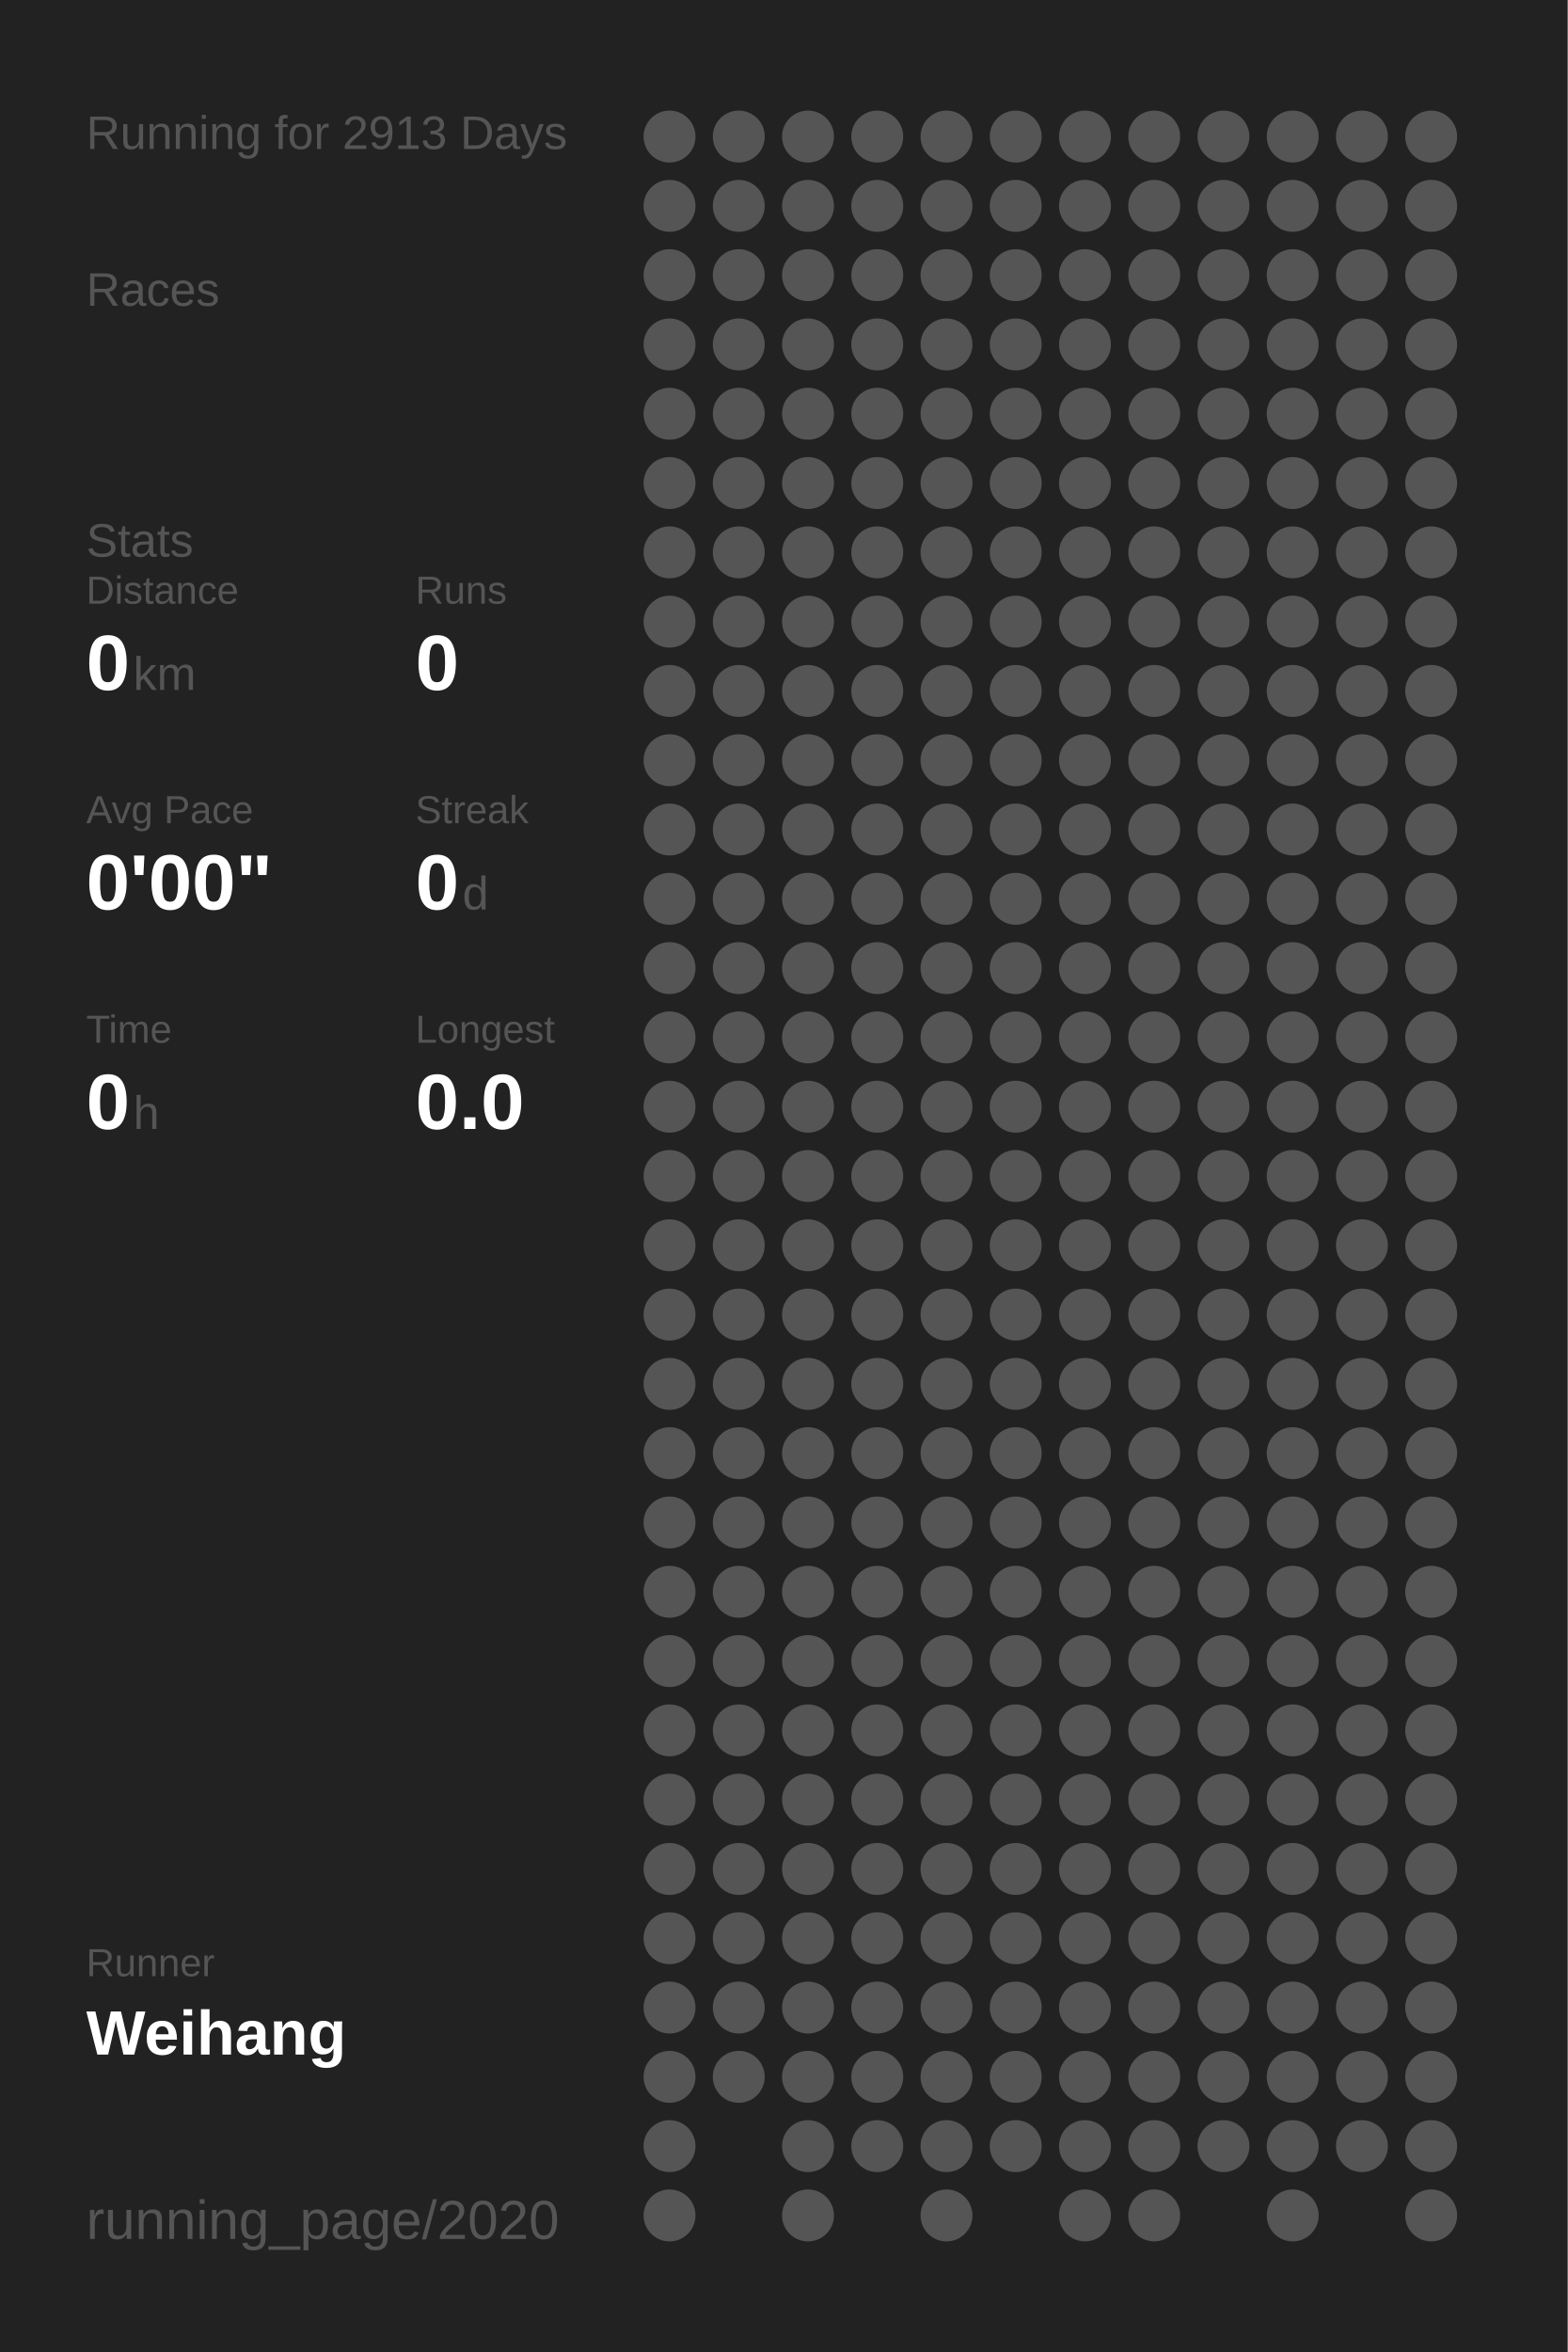
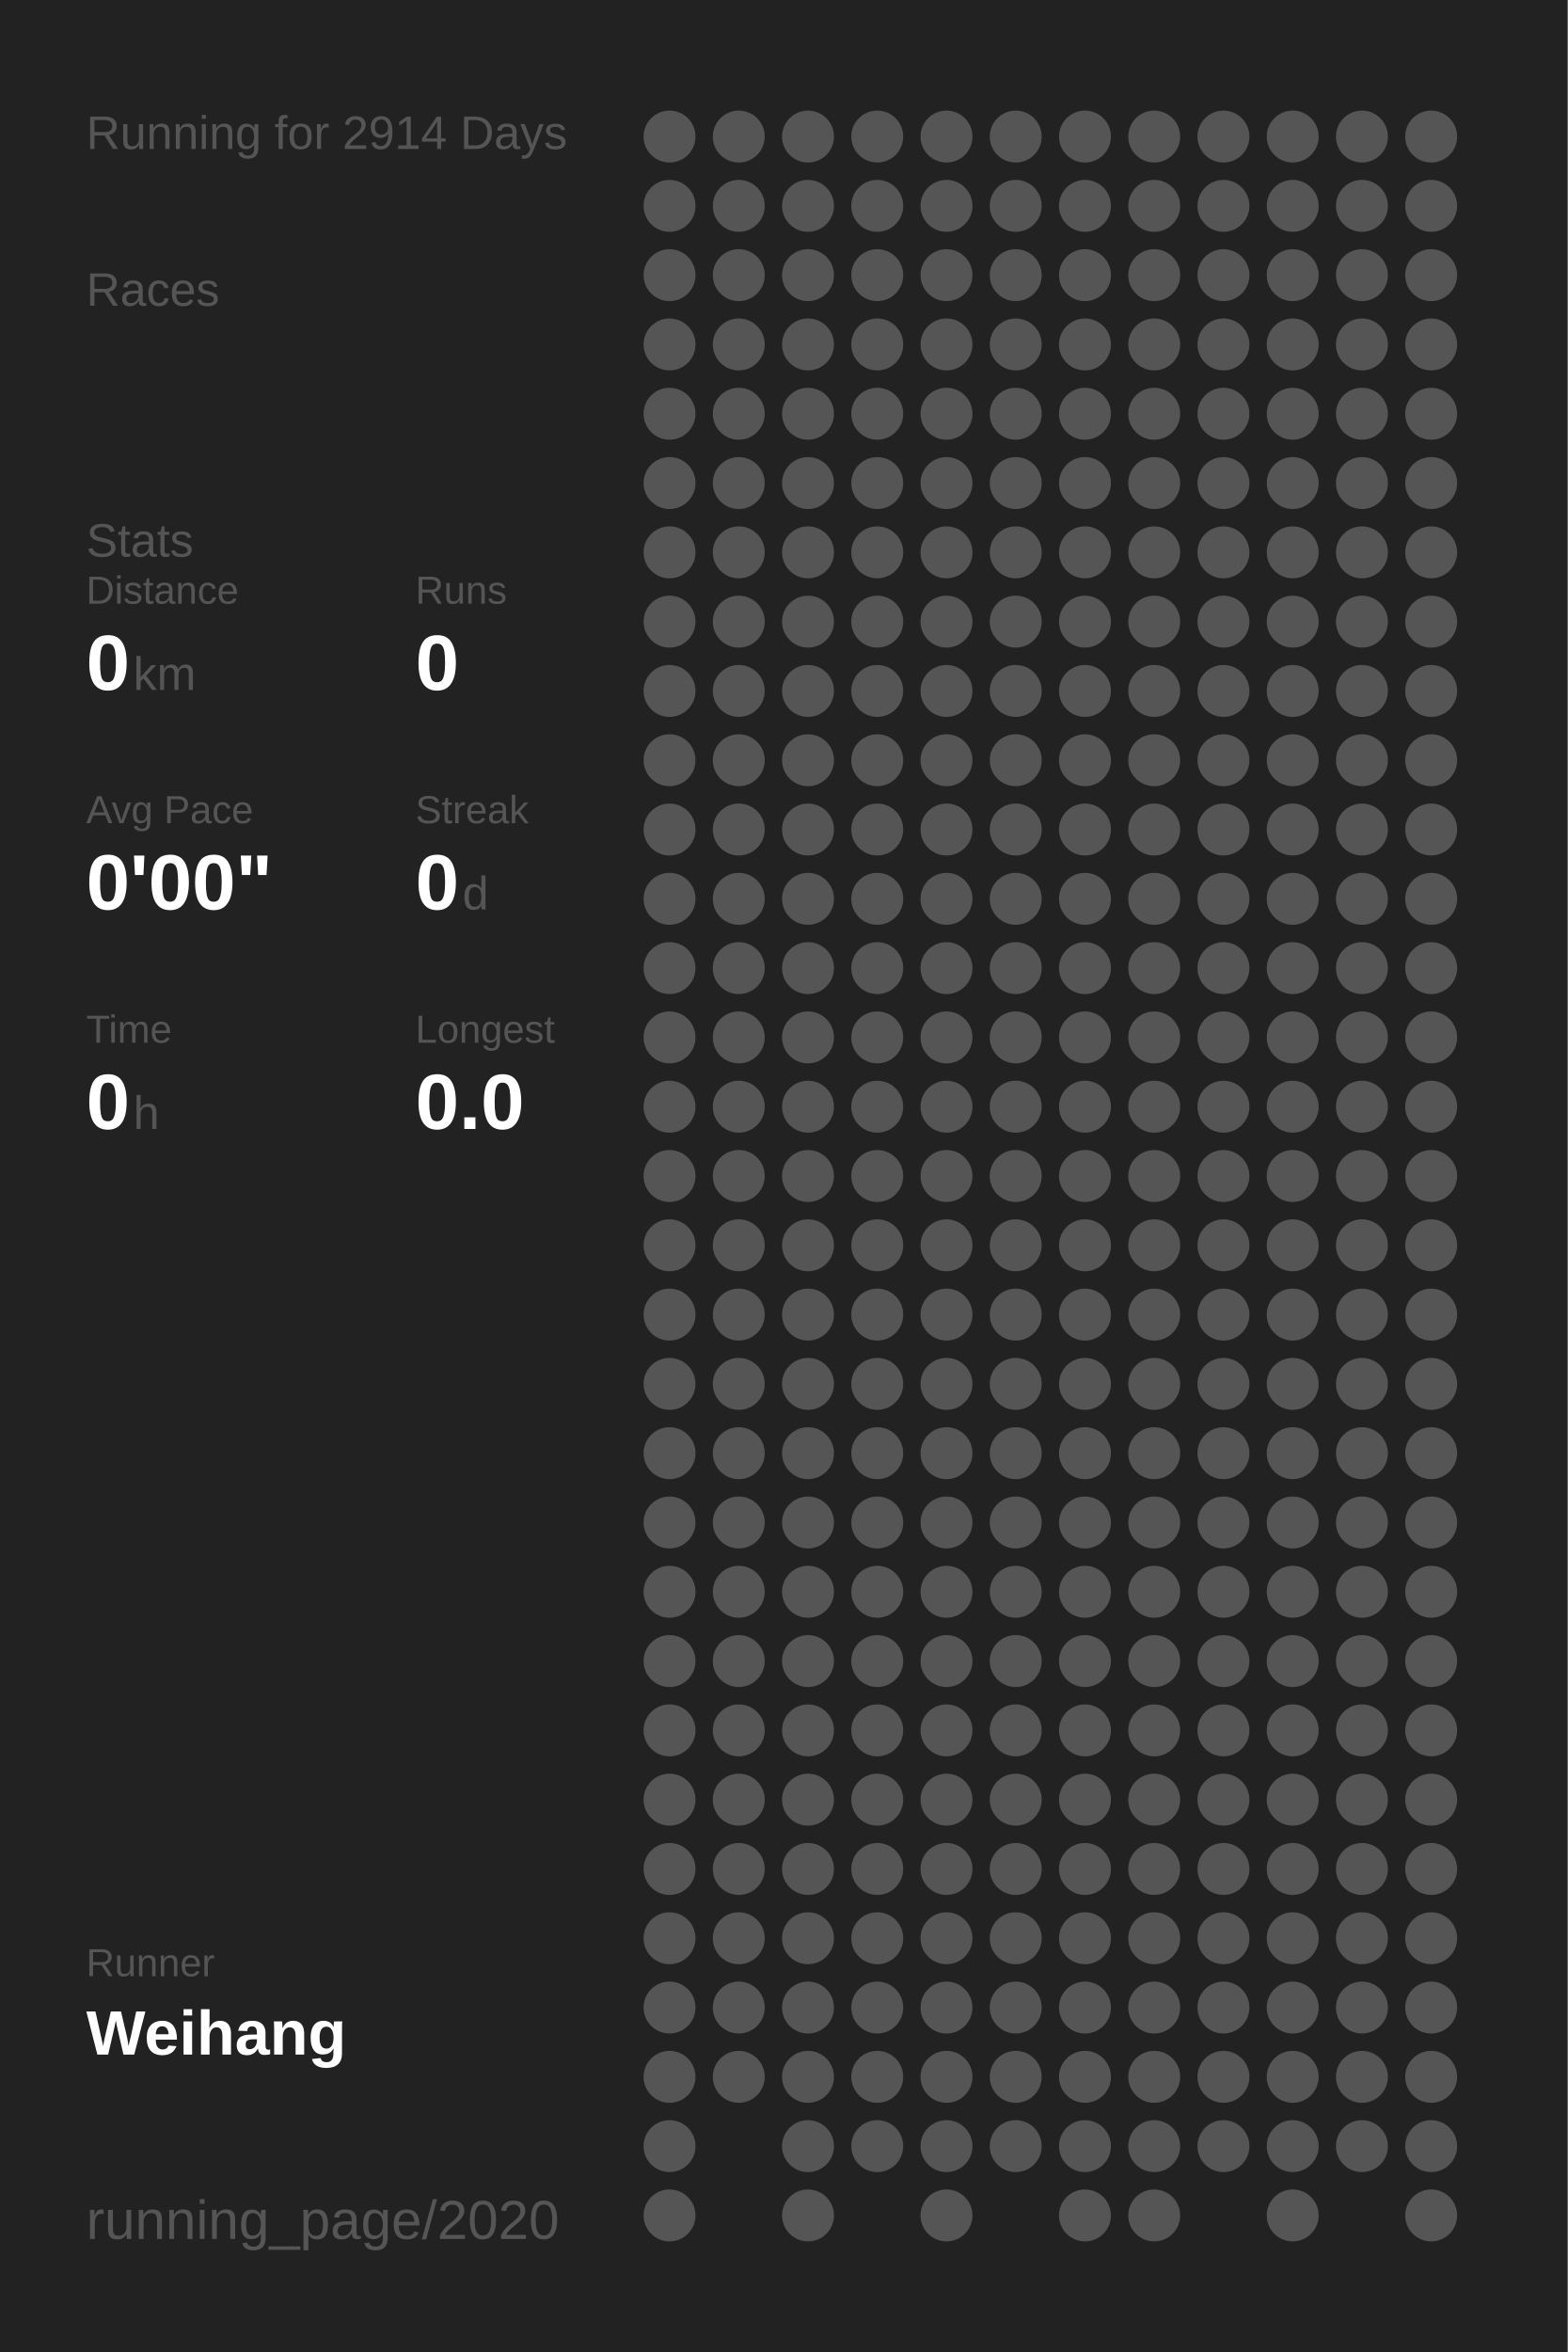
<svg xmlns="http://www.w3.org/2000/svg" baseProfile="full" height="300mm" version="1.1" viewBox="0,0,200,300" width="200mm">
  <defs />
  <rect fill="#222222" height="300" width="200" x="0" y="0" />
-   <text fill="#555555" style="font-size:6px; font-family:Arial;" x="11" y="19">Running for 2913 Days</text>
+   <text fill="#555555" style="font-size:6px; font-family:Arial;" x="11" y="19">Running for 2914 Days</text>
  <text fill="#555555" style="font-size:6px; font-family:Arial;" x="11" y="39">Races</text>
  <text fill="#555555" style="font-size:6px; font-family:Arial;" x="11" y="71">Stats</text>
  <text fill="#555555" style="font-size:5px; font-family:Arial;" x="11" y="77">Distance</text>
  <text fill="#FFFFFF" style="font-size:10px; font-family:Arial; font-weight:bold;" x="11" y="88">0</text>
  <text fill="#555555" style="font-size:6px; font-family:Arial;" x="17" y="88">km</text>
  <text fill="#555555" style="font-size:5px; font-family:Arial;" x="53" y="77">Runs</text>
  <text fill="#FFFFFF" style="font-size:10px; font-family:Arial; font-weight:bold;" x="53" y="88">0</text>
  <text fill="#555555" style="font-size:5px; font-family:Arial;" x="11" y="105">Avg Pace</text>
  <text fill="#FFFFFF" style="font-size:10px; font-family:Arial; font-weight:bold;" x="11" y="116">0'00"</text>
  <text fill="#555555" style="font-size:5px; font-family:Arial;" x="53" y="105">Streak</text>
  <text fill="#FFFFFF" style="font-size:10px; font-family:Arial; font-weight:bold;" x="53" y="116">0</text>
  <text fill="#555555" style="font-size:6px; font-family:Arial;" x="59" y="116">d</text>
  <text fill="#555555" style="font-size:5px; font-family:Arial;" x="11" y="133">Time</text>
  <text fill="#FFFFFF" style="font-size:10px; font-family:Arial; font-weight:bold;" x="11" y="144">0</text>
  <text fill="#555555" style="font-size:6px; font-family:Arial;" x="17" y="144">h</text>
  <text fill="#555555" style="font-size:5px; font-family:Arial;" x="53" y="133">Longest</text>
  <text fill="#FFFFFF" style="font-size:10px; font-family:Arial; font-weight:bold;" x="53" y="144">0.0</text>
  <text fill="#555555" style="font-size:5px; font-family:Arial;" x="11" y="252.065">Runner</text>
  <text fill="#FFFFFF" style="font-size:8px; font-family:Arial; font-weight:bold;" x="11" y="262.065">Weihang</text>
  <text fill="#555555" style="font-size:7px; font-family:Arial;" x="11" y="285.581">running_page/2020</text>
  <circle cx="85.417" cy="17.419" fill="#555555" r="3.312" />
  <circle cx="85.417" cy="26.258" fill="#555555" r="3.312" />
  <circle cx="85.417" cy="35.097" fill="#555555" r="3.312" />
  <circle cx="85.417" cy="43.935" fill="#555555" r="3.312" />
  <circle cx="85.417" cy="52.774" fill="#555555" r="3.312" />
  <circle cx="85.417" cy="61.613" fill="#555555" r="3.312" />
  <circle cx="85.417" cy="70.452" fill="#555555" r="3.312" />
  <circle cx="85.417" cy="79.29" fill="#555555" r="3.312" />
  <circle cx="85.417" cy="88.129" fill="#555555" r="3.312" />
  <circle cx="85.417" cy="96.968" fill="#555555" r="3.312" />
  <circle cx="85.417" cy="105.806" fill="#555555" r="3.312" />
  <circle cx="85.417" cy="114.645" fill="#555555" r="3.312" />
  <circle cx="85.417" cy="123.484" fill="#555555" r="3.312" />
  <circle cx="85.417" cy="132.323" fill="#555555" r="3.312" />
  <circle cx="85.417" cy="141.161" fill="#555555" r="3.312" />
  <circle cx="85.417" cy="150" fill="#555555" r="3.312" />
  <circle cx="85.417" cy="158.839" fill="#555555" r="3.312" />
  <circle cx="85.417" cy="167.677" fill="#555555" r="3.312" />
  <circle cx="85.417" cy="176.516" fill="#555555" r="3.312" />
  <circle cx="85.417" cy="185.355" fill="#555555" r="3.312" />
  <circle cx="85.417" cy="194.194" fill="#555555" r="3.312" />
  <circle cx="85.417" cy="203.032" fill="#555555" r="3.312" />
  <circle cx="85.417" cy="211.871" fill="#555555" r="3.312" />
  <circle cx="85.417" cy="220.71" fill="#555555" r="3.312" />
  <circle cx="85.417" cy="229.548" fill="#555555" r="3.312" />
  <circle cx="85.417" cy="238.387" fill="#555555" r="3.312" />
  <circle cx="85.417" cy="247.226" fill="#555555" r="3.312" />
  <circle cx="85.417" cy="256.065" fill="#555555" r="3.312" />
  <circle cx="85.417" cy="264.903" fill="#555555" r="3.312" />
  <circle cx="85.417" cy="273.742" fill="#555555" r="3.312" />
  <circle cx="85.417" cy="282.581" fill="#555555" r="3.312" />
  <circle cx="94.25" cy="17.419" fill="#555555" r="3.312" />
  <circle cx="94.25" cy="26.258" fill="#555555" r="3.312" />
  <circle cx="94.25" cy="35.097" fill="#555555" r="3.312" />
  <circle cx="94.25" cy="43.935" fill="#555555" r="3.312" />
  <circle cx="94.25" cy="52.774" fill="#555555" r="3.312" />
  <circle cx="94.25" cy="61.613" fill="#555555" r="3.312" />
  <circle cx="94.25" cy="70.452" fill="#555555" r="3.312" />
  <circle cx="94.25" cy="79.29" fill="#555555" r="3.312" />
  <circle cx="94.25" cy="88.129" fill="#555555" r="3.312" />
  <circle cx="94.25" cy="96.968" fill="#555555" r="3.312" />
  <circle cx="94.25" cy="105.806" fill="#555555" r="3.312" />
  <circle cx="94.25" cy="114.645" fill="#555555" r="3.312" />
  <circle cx="94.25" cy="123.484" fill="#555555" r="3.312" />
  <circle cx="94.25" cy="132.323" fill="#555555" r="3.312" />
  <circle cx="94.25" cy="141.161" fill="#555555" r="3.312" />
  <circle cx="94.25" cy="150" fill="#555555" r="3.312" />
  <circle cx="94.25" cy="158.839" fill="#555555" r="3.312" />
  <circle cx="94.25" cy="167.677" fill="#555555" r="3.312" />
  <circle cx="94.25" cy="176.516" fill="#555555" r="3.312" />
  <circle cx="94.25" cy="185.355" fill="#555555" r="3.312" />
  <circle cx="94.25" cy="194.194" fill="#555555" r="3.312" />
  <circle cx="94.25" cy="203.032" fill="#555555" r="3.312" />
  <circle cx="94.25" cy="211.871" fill="#555555" r="3.312" />
  <circle cx="94.25" cy="220.71" fill="#555555" r="3.312" />
  <circle cx="94.25" cy="229.548" fill="#555555" r="3.312" />
  <circle cx="94.25" cy="238.387" fill="#555555" r="3.312" />
  <circle cx="94.25" cy="247.226" fill="#555555" r="3.312" />
  <circle cx="94.25" cy="256.065" fill="#555555" r="3.312" />
  <circle cx="94.25" cy="264.903" fill="#555555" r="3.312" />
  <circle cx="103.083" cy="17.419" fill="#555555" r="3.312" />
  <circle cx="103.083" cy="26.258" fill="#555555" r="3.312" />
  <circle cx="103.083" cy="35.097" fill="#555555" r="3.312" />
  <circle cx="103.083" cy="43.935" fill="#555555" r="3.312" />
  <circle cx="103.083" cy="52.774" fill="#555555" r="3.312" />
  <circle cx="103.083" cy="61.613" fill="#555555" r="3.312" />
  <circle cx="103.083" cy="70.452" fill="#555555" r="3.312" />
  <circle cx="103.083" cy="79.29" fill="#555555" r="3.312" />
  <circle cx="103.083" cy="88.129" fill="#555555" r="3.312" />
  <circle cx="103.083" cy="96.968" fill="#555555" r="3.312" />
  <circle cx="103.083" cy="105.806" fill="#555555" r="3.312" />
  <circle cx="103.083" cy="114.645" fill="#555555" r="3.312" />
  <circle cx="103.083" cy="123.484" fill="#555555" r="3.312" />
  <circle cx="103.083" cy="132.323" fill="#555555" r="3.312" />
  <circle cx="103.083" cy="141.161" fill="#555555" r="3.312" />
  <circle cx="103.083" cy="150" fill="#555555" r="3.312" />
  <circle cx="103.083" cy="158.839" fill="#555555" r="3.312" />
  <circle cx="103.083" cy="167.677" fill="#555555" r="3.312" />
  <circle cx="103.083" cy="176.516" fill="#555555" r="3.312" />
  <circle cx="103.083" cy="185.355" fill="#555555" r="3.312" />
  <circle cx="103.083" cy="194.194" fill="#555555" r="3.312" />
  <circle cx="103.083" cy="203.032" fill="#555555" r="3.312" />
  <circle cx="103.083" cy="211.871" fill="#555555" r="3.312" />
  <circle cx="103.083" cy="220.71" fill="#555555" r="3.312" />
  <circle cx="103.083" cy="229.548" fill="#555555" r="3.312" />
  <circle cx="103.083" cy="238.387" fill="#555555" r="3.312" />
  <circle cx="103.083" cy="247.226" fill="#555555" r="3.312" />
  <circle cx="103.083" cy="256.065" fill="#555555" r="3.312" />
  <circle cx="103.083" cy="264.903" fill="#555555" r="3.312" />
  <circle cx="103.083" cy="273.742" fill="#555555" r="3.312" />
  <circle cx="103.083" cy="282.581" fill="#555555" r="3.312" />
  <circle cx="111.917" cy="17.419" fill="#555555" r="3.312" />
  <circle cx="111.917" cy="26.258" fill="#555555" r="3.312" />
  <circle cx="111.917" cy="35.097" fill="#555555" r="3.312" />
  <circle cx="111.917" cy="43.935" fill="#555555" r="3.312" />
  <circle cx="111.917" cy="52.774" fill="#555555" r="3.312" />
  <circle cx="111.917" cy="61.613" fill="#555555" r="3.312" />
  <circle cx="111.917" cy="70.452" fill="#555555" r="3.312" />
  <circle cx="111.917" cy="79.29" fill="#555555" r="3.312" />
  <circle cx="111.917" cy="88.129" fill="#555555" r="3.312" />
  <circle cx="111.917" cy="96.968" fill="#555555" r="3.312" />
  <circle cx="111.917" cy="105.806" fill="#555555" r="3.312" />
  <circle cx="111.917" cy="114.645" fill="#555555" r="3.312" />
  <circle cx="111.917" cy="123.484" fill="#555555" r="3.312" />
  <circle cx="111.917" cy="132.323" fill="#555555" r="3.312" />
  <circle cx="111.917" cy="141.161" fill="#555555" r="3.312" />
  <circle cx="111.917" cy="150" fill="#555555" r="3.312" />
  <circle cx="111.917" cy="158.839" fill="#555555" r="3.312" />
  <circle cx="111.917" cy="167.677" fill="#555555" r="3.312" />
  <circle cx="111.917" cy="176.516" fill="#555555" r="3.312" />
  <circle cx="111.917" cy="185.355" fill="#555555" r="3.312" />
  <circle cx="111.917" cy="194.194" fill="#555555" r="3.312" />
  <circle cx="111.917" cy="203.032" fill="#555555" r="3.312" />
  <circle cx="111.917" cy="211.871" fill="#555555" r="3.312" />
  <circle cx="111.917" cy="220.71" fill="#555555" r="3.312" />
  <circle cx="111.917" cy="229.548" fill="#555555" r="3.312" />
  <circle cx="111.917" cy="238.387" fill="#555555" r="3.312" />
  <circle cx="111.917" cy="247.226" fill="#555555" r="3.312" />
  <circle cx="111.917" cy="256.065" fill="#555555" r="3.312" />
  <circle cx="111.917" cy="264.903" fill="#555555" r="3.312" />
  <circle cx="111.917" cy="273.742" fill="#555555" r="3.312" />
  <circle cx="120.75" cy="17.419" fill="#555555" r="3.312" />
  <circle cx="120.75" cy="26.258" fill="#555555" r="3.312" />
  <circle cx="120.75" cy="35.097" fill="#555555" r="3.312" />
  <circle cx="120.75" cy="43.935" fill="#555555" r="3.312" />
  <circle cx="120.75" cy="52.774" fill="#555555" r="3.312" />
  <circle cx="120.75" cy="61.613" fill="#555555" r="3.312" />
  <circle cx="120.75" cy="70.452" fill="#555555" r="3.312" />
  <circle cx="120.75" cy="79.29" fill="#555555" r="3.312" />
  <circle cx="120.75" cy="88.129" fill="#555555" r="3.312" />
  <circle cx="120.75" cy="96.968" fill="#555555" r="3.312" />
  <circle cx="120.75" cy="105.806" fill="#555555" r="3.312" />
  <circle cx="120.75" cy="114.645" fill="#555555" r="3.312" />
  <circle cx="120.75" cy="123.484" fill="#555555" r="3.312" />
  <circle cx="120.75" cy="132.323" fill="#555555" r="3.312" />
  <circle cx="120.75" cy="141.161" fill="#555555" r="3.312" />
  <circle cx="120.75" cy="150" fill="#555555" r="3.312" />
  <circle cx="120.75" cy="158.839" fill="#555555" r="3.312" />
  <circle cx="120.75" cy="167.677" fill="#555555" r="3.312" />
  <circle cx="120.75" cy="176.516" fill="#555555" r="3.312" />
  <circle cx="120.75" cy="185.355" fill="#555555" r="3.312" />
  <circle cx="120.75" cy="194.194" fill="#555555" r="3.312" />
  <circle cx="120.75" cy="203.032" fill="#555555" r="3.312" />
  <circle cx="120.75" cy="211.871" fill="#555555" r="3.312" />
  <circle cx="120.75" cy="220.71" fill="#555555" r="3.312" />
  <circle cx="120.75" cy="229.548" fill="#555555" r="3.312" />
  <circle cx="120.75" cy="238.387" fill="#555555" r="3.312" />
  <circle cx="120.75" cy="247.226" fill="#555555" r="3.312" />
  <circle cx="120.75" cy="256.065" fill="#555555" r="3.312" />
  <circle cx="120.75" cy="264.903" fill="#555555" r="3.312" />
  <circle cx="120.75" cy="273.742" fill="#555555" r="3.312" />
  <circle cx="120.75" cy="282.581" fill="#555555" r="3.312" />
  <circle cx="129.583" cy="17.419" fill="#555555" r="3.312" />
  <circle cx="129.583" cy="26.258" fill="#555555" r="3.312" />
  <circle cx="129.583" cy="35.097" fill="#555555" r="3.312" />
  <circle cx="129.583" cy="43.935" fill="#555555" r="3.312" />
  <circle cx="129.583" cy="52.774" fill="#555555" r="3.312" />
  <circle cx="129.583" cy="61.613" fill="#555555" r="3.312" />
  <circle cx="129.583" cy="70.452" fill="#555555" r="3.312" />
  <circle cx="129.583" cy="79.29" fill="#555555" r="3.312" />
  <circle cx="129.583" cy="88.129" fill="#555555" r="3.312" />
  <circle cx="129.583" cy="96.968" fill="#555555" r="3.312" />
  <circle cx="129.583" cy="105.806" fill="#555555" r="3.312" />
  <circle cx="129.583" cy="114.645" fill="#555555" r="3.312" />
  <circle cx="129.583" cy="123.484" fill="#555555" r="3.312" />
  <circle cx="129.583" cy="132.323" fill="#555555" r="3.312" />
  <circle cx="129.583" cy="141.161" fill="#555555" r="3.312" />
  <circle cx="129.583" cy="150" fill="#555555" r="3.312" />
  <circle cx="129.583" cy="158.839" fill="#555555" r="3.312" />
  <circle cx="129.583" cy="167.677" fill="#555555" r="3.312" />
  <circle cx="129.583" cy="176.516" fill="#555555" r="3.312" />
  <circle cx="129.583" cy="185.355" fill="#555555" r="3.312" />
  <circle cx="129.583" cy="194.194" fill="#555555" r="3.312" />
  <circle cx="129.583" cy="203.032" fill="#555555" r="3.312" />
  <circle cx="129.583" cy="211.871" fill="#555555" r="3.312" />
  <circle cx="129.583" cy="220.71" fill="#555555" r="3.312" />
  <circle cx="129.583" cy="229.548" fill="#555555" r="3.312" />
  <circle cx="129.583" cy="238.387" fill="#555555" r="3.312" />
  <circle cx="129.583" cy="247.226" fill="#555555" r="3.312" />
  <circle cx="129.583" cy="256.065" fill="#555555" r="3.312" />
  <circle cx="129.583" cy="264.903" fill="#555555" r="3.312" />
  <circle cx="129.583" cy="273.742" fill="#555555" r="3.312" />
  <circle cx="138.417" cy="17.419" fill="#555555" r="3.312" />
  <circle cx="138.417" cy="26.258" fill="#555555" r="3.312" />
  <circle cx="138.417" cy="35.097" fill="#555555" r="3.312" />
  <circle cx="138.417" cy="43.935" fill="#555555" r="3.312" />
  <circle cx="138.417" cy="52.774" fill="#555555" r="3.312" />
  <circle cx="138.417" cy="61.613" fill="#555555" r="3.312" />
  <circle cx="138.417" cy="70.452" fill="#555555" r="3.312" />
  <circle cx="138.417" cy="79.29" fill="#555555" r="3.312" />
  <circle cx="138.417" cy="88.129" fill="#555555" r="3.312" />
  <circle cx="138.417" cy="96.968" fill="#555555" r="3.312" />
  <circle cx="138.417" cy="105.806" fill="#555555" r="3.312" />
  <circle cx="138.417" cy="114.645" fill="#555555" r="3.312" />
  <circle cx="138.417" cy="123.484" fill="#555555" r="3.312" />
  <circle cx="138.417" cy="132.323" fill="#555555" r="3.312" />
  <circle cx="138.417" cy="141.161" fill="#555555" r="3.312" />
  <circle cx="138.417" cy="150" fill="#555555" r="3.312" />
  <circle cx="138.417" cy="158.839" fill="#555555" r="3.312" />
  <circle cx="138.417" cy="167.677" fill="#555555" r="3.312" />
  <circle cx="138.417" cy="176.516" fill="#555555" r="3.312" />
  <circle cx="138.417" cy="185.355" fill="#555555" r="3.312" />
  <circle cx="138.417" cy="194.194" fill="#555555" r="3.312" />
  <circle cx="138.417" cy="203.032" fill="#555555" r="3.312" />
  <circle cx="138.417" cy="211.871" fill="#555555" r="3.312" />
  <circle cx="138.417" cy="220.71" fill="#555555" r="3.312" />
  <circle cx="138.417" cy="229.548" fill="#555555" r="3.312" />
  <circle cx="138.417" cy="238.387" fill="#555555" r="3.312" />
  <circle cx="138.417" cy="247.226" fill="#555555" r="3.312" />
  <circle cx="138.417" cy="256.065" fill="#555555" r="3.312" />
  <circle cx="138.417" cy="264.903" fill="#555555" r="3.312" />
  <circle cx="138.417" cy="273.742" fill="#555555" r="3.312" />
  <circle cx="138.417" cy="282.581" fill="#555555" r="3.312" />
  <circle cx="147.25" cy="17.419" fill="#555555" r="3.312" />
  <circle cx="147.25" cy="26.258" fill="#555555" r="3.312" />
  <circle cx="147.25" cy="35.097" fill="#555555" r="3.312" />
  <circle cx="147.25" cy="43.935" fill="#555555" r="3.312" />
  <circle cx="147.25" cy="52.774" fill="#555555" r="3.312" />
  <circle cx="147.25" cy="61.613" fill="#555555" r="3.312" />
  <circle cx="147.25" cy="70.452" fill="#555555" r="3.312" />
  <circle cx="147.25" cy="79.29" fill="#555555" r="3.312" />
  <circle cx="147.25" cy="88.129" fill="#555555" r="3.312" />
  <circle cx="147.25" cy="96.968" fill="#555555" r="3.312" />
  <circle cx="147.25" cy="105.806" fill="#555555" r="3.312" />
  <circle cx="147.25" cy="114.645" fill="#555555" r="3.312" />
  <circle cx="147.25" cy="123.484" fill="#555555" r="3.312" />
  <circle cx="147.25" cy="132.323" fill="#555555" r="3.312" />
  <circle cx="147.25" cy="141.161" fill="#555555" r="3.312" />
  <circle cx="147.25" cy="150" fill="#555555" r="3.312" />
  <circle cx="147.25" cy="158.839" fill="#555555" r="3.312" />
  <circle cx="147.25" cy="167.677" fill="#555555" r="3.312" />
  <circle cx="147.25" cy="176.516" fill="#555555" r="3.312" />
  <circle cx="147.25" cy="185.355" fill="#555555" r="3.312" />
  <circle cx="147.25" cy="194.194" fill="#555555" r="3.312" />
  <circle cx="147.25" cy="203.032" fill="#555555" r="3.312" />
  <circle cx="147.25" cy="211.871" fill="#555555" r="3.312" />
  <circle cx="147.25" cy="220.71" fill="#555555" r="3.312" />
  <circle cx="147.25" cy="229.548" fill="#555555" r="3.312" />
  <circle cx="147.25" cy="238.387" fill="#555555" r="3.312" />
  <circle cx="147.25" cy="247.226" fill="#555555" r="3.312" />
  <circle cx="147.25" cy="256.065" fill="#555555" r="3.312" />
  <circle cx="147.25" cy="264.903" fill="#555555" r="3.312" />
  <circle cx="147.25" cy="273.742" fill="#555555" r="3.312" />
  <circle cx="147.25" cy="282.581" fill="#555555" r="3.312" />
  <circle cx="156.083" cy="17.419" fill="#555555" r="3.312" />
  <circle cx="156.083" cy="26.258" fill="#555555" r="3.312" />
  <circle cx="156.083" cy="35.097" fill="#555555" r="3.312" />
  <circle cx="156.083" cy="43.935" fill="#555555" r="3.312" />
  <circle cx="156.083" cy="52.774" fill="#555555" r="3.312" />
  <circle cx="156.083" cy="61.613" fill="#555555" r="3.312" />
  <circle cx="156.083" cy="70.452" fill="#555555" r="3.312" />
  <circle cx="156.083" cy="79.29" fill="#555555" r="3.312" />
  <circle cx="156.083" cy="88.129" fill="#555555" r="3.312" />
  <circle cx="156.083" cy="96.968" fill="#555555" r="3.312" />
  <circle cx="156.083" cy="105.806" fill="#555555" r="3.312" />
  <circle cx="156.083" cy="114.645" fill="#555555" r="3.312" />
  <circle cx="156.083" cy="123.484" fill="#555555" r="3.312" />
  <circle cx="156.083" cy="132.323" fill="#555555" r="3.312" />
  <circle cx="156.083" cy="141.161" fill="#555555" r="3.312" />
  <circle cx="156.083" cy="150" fill="#555555" r="3.312" />
  <circle cx="156.083" cy="158.839" fill="#555555" r="3.312" />
  <circle cx="156.083" cy="167.677" fill="#555555" r="3.312" />
  <circle cx="156.083" cy="176.516" fill="#555555" r="3.312" />
  <circle cx="156.083" cy="185.355" fill="#555555" r="3.312" />
  <circle cx="156.083" cy="194.194" fill="#555555" r="3.312" />
  <circle cx="156.083" cy="203.032" fill="#555555" r="3.312" />
  <circle cx="156.083" cy="211.871" fill="#555555" r="3.312" />
  <circle cx="156.083" cy="220.71" fill="#555555" r="3.312" />
  <circle cx="156.083" cy="229.548" fill="#555555" r="3.312" />
  <circle cx="156.083" cy="238.387" fill="#555555" r="3.312" />
  <circle cx="156.083" cy="247.226" fill="#555555" r="3.312" />
  <circle cx="156.083" cy="256.065" fill="#555555" r="3.312" />
  <circle cx="156.083" cy="264.903" fill="#555555" r="3.312" />
  <circle cx="156.083" cy="273.742" fill="#555555" r="3.312" />
  <circle cx="164.917" cy="17.419" fill="#555555" r="3.312" />
  <circle cx="164.917" cy="26.258" fill="#555555" r="3.312" />
  <circle cx="164.917" cy="35.097" fill="#555555" r="3.312" />
  <circle cx="164.917" cy="43.935" fill="#555555" r="3.312" />
  <circle cx="164.917" cy="52.774" fill="#555555" r="3.312" />
  <circle cx="164.917" cy="61.613" fill="#555555" r="3.312" />
  <circle cx="164.917" cy="70.452" fill="#555555" r="3.312" />
  <circle cx="164.917" cy="79.29" fill="#555555" r="3.312" />
  <circle cx="164.917" cy="88.129" fill="#555555" r="3.312" />
  <circle cx="164.917" cy="96.968" fill="#555555" r="3.312" />
  <circle cx="164.917" cy="105.806" fill="#555555" r="3.312" />
  <circle cx="164.917" cy="114.645" fill="#555555" r="3.312" />
  <circle cx="164.917" cy="123.484" fill="#555555" r="3.312" />
  <circle cx="164.917" cy="132.323" fill="#555555" r="3.312" />
  <circle cx="164.917" cy="141.161" fill="#555555" r="3.312" />
  <circle cx="164.917" cy="150" fill="#555555" r="3.312" />
  <circle cx="164.917" cy="158.839" fill="#555555" r="3.312" />
  <circle cx="164.917" cy="167.677" fill="#555555" r="3.312" />
  <circle cx="164.917" cy="176.516" fill="#555555" r="3.312" />
  <circle cx="164.917" cy="185.355" fill="#555555" r="3.312" />
  <circle cx="164.917" cy="194.194" fill="#555555" r="3.312" />
  <circle cx="164.917" cy="203.032" fill="#555555" r="3.312" />
  <circle cx="164.917" cy="211.871" fill="#555555" r="3.312" />
  <circle cx="164.917" cy="220.71" fill="#555555" r="3.312" />
  <circle cx="164.917" cy="229.548" fill="#555555" r="3.312" />
  <circle cx="164.917" cy="238.387" fill="#555555" r="3.312" />
  <circle cx="164.917" cy="247.226" fill="#555555" r="3.312" />
  <circle cx="164.917" cy="256.065" fill="#555555" r="3.312" />
  <circle cx="164.917" cy="264.903" fill="#555555" r="3.312" />
  <circle cx="164.917" cy="273.742" fill="#555555" r="3.312" />
  <circle cx="164.917" cy="282.581" fill="#555555" r="3.312" />
  <circle cx="173.75" cy="17.419" fill="#555555" r="3.312" />
  <circle cx="173.75" cy="26.258" fill="#555555" r="3.312" />
  <circle cx="173.75" cy="35.097" fill="#555555" r="3.312" />
  <circle cx="173.75" cy="43.935" fill="#555555" r="3.312" />
  <circle cx="173.75" cy="52.774" fill="#555555" r="3.312" />
  <circle cx="173.75" cy="61.613" fill="#555555" r="3.312" />
  <circle cx="173.75" cy="70.452" fill="#555555" r="3.312" />
  <circle cx="173.75" cy="79.29" fill="#555555" r="3.312" />
  <circle cx="173.75" cy="88.129" fill="#555555" r="3.312" />
  <circle cx="173.75" cy="96.968" fill="#555555" r="3.312" />
  <circle cx="173.75" cy="105.806" fill="#555555" r="3.312" />
  <circle cx="173.75" cy="114.645" fill="#555555" r="3.312" />
  <circle cx="173.75" cy="123.484" fill="#555555" r="3.312" />
  <circle cx="173.75" cy="132.323" fill="#555555" r="3.312" />
  <circle cx="173.75" cy="141.161" fill="#555555" r="3.312" />
  <circle cx="173.75" cy="150" fill="#555555" r="3.312" />
  <circle cx="173.75" cy="158.839" fill="#555555" r="3.312" />
  <circle cx="173.75" cy="167.677" fill="#555555" r="3.312" />
  <circle cx="173.75" cy="176.516" fill="#555555" r="3.312" />
  <circle cx="173.75" cy="185.355" fill="#555555" r="3.312" />
  <circle cx="173.75" cy="194.194" fill="#555555" r="3.312" />
  <circle cx="173.75" cy="203.032" fill="#555555" r="3.312" />
  <circle cx="173.75" cy="211.871" fill="#555555" r="3.312" />
  <circle cx="173.75" cy="220.71" fill="#555555" r="3.312" />
  <circle cx="173.75" cy="229.548" fill="#555555" r="3.312" />
  <circle cx="173.75" cy="238.387" fill="#555555" r="3.312" />
  <circle cx="173.75" cy="247.226" fill="#555555" r="3.312" />
  <circle cx="173.75" cy="256.065" fill="#555555" r="3.312" />
  <circle cx="173.75" cy="264.903" fill="#555555" r="3.312" />
  <circle cx="173.75" cy="273.742" fill="#555555" r="3.312" />
  <circle cx="182.583" cy="17.419" fill="#555555" r="3.312" />
  <circle cx="182.583" cy="26.258" fill="#555555" r="3.312" />
  <circle cx="182.583" cy="35.097" fill="#555555" r="3.312" />
  <circle cx="182.583" cy="43.935" fill="#555555" r="3.312" />
  <circle cx="182.583" cy="52.774" fill="#555555" r="3.312" />
  <circle cx="182.583" cy="61.613" fill="#555555" r="3.312" />
  <circle cx="182.583" cy="70.452" fill="#555555" r="3.312" />
  <circle cx="182.583" cy="79.29" fill="#555555" r="3.312" />
  <circle cx="182.583" cy="88.129" fill="#555555" r="3.312" />
  <circle cx="182.583" cy="96.968" fill="#555555" r="3.312" />
  <circle cx="182.583" cy="105.806" fill="#555555" r="3.312" />
  <circle cx="182.583" cy="114.645" fill="#555555" r="3.312" />
  <circle cx="182.583" cy="123.484" fill="#555555" r="3.312" />
  <circle cx="182.583" cy="132.323" fill="#555555" r="3.312" />
  <circle cx="182.583" cy="141.161" fill="#555555" r="3.312" />
  <circle cx="182.583" cy="150" fill="#555555" r="3.312" />
  <circle cx="182.583" cy="158.839" fill="#555555" r="3.312" />
  <circle cx="182.583" cy="167.677" fill="#555555" r="3.312" />
  <circle cx="182.583" cy="176.516" fill="#555555" r="3.312" />
  <circle cx="182.583" cy="185.355" fill="#555555" r="3.312" />
  <circle cx="182.583" cy="194.194" fill="#555555" r="3.312" />
  <circle cx="182.583" cy="203.032" fill="#555555" r="3.312" />
  <circle cx="182.583" cy="211.871" fill="#555555" r="3.312" />
  <circle cx="182.583" cy="220.71" fill="#555555" r="3.312" />
  <circle cx="182.583" cy="229.548" fill="#555555" r="3.312" />
  <circle cx="182.583" cy="238.387" fill="#555555" r="3.312" />
  <circle cx="182.583" cy="247.226" fill="#555555" r="3.312" />
  <circle cx="182.583" cy="256.065" fill="#555555" r="3.312" />
  <circle cx="182.583" cy="264.903" fill="#555555" r="3.312" />
  <circle cx="182.583" cy="273.742" fill="#555555" r="3.312" />
  <circle cx="182.583" cy="282.581" fill="#555555" r="3.312" />
</svg>
